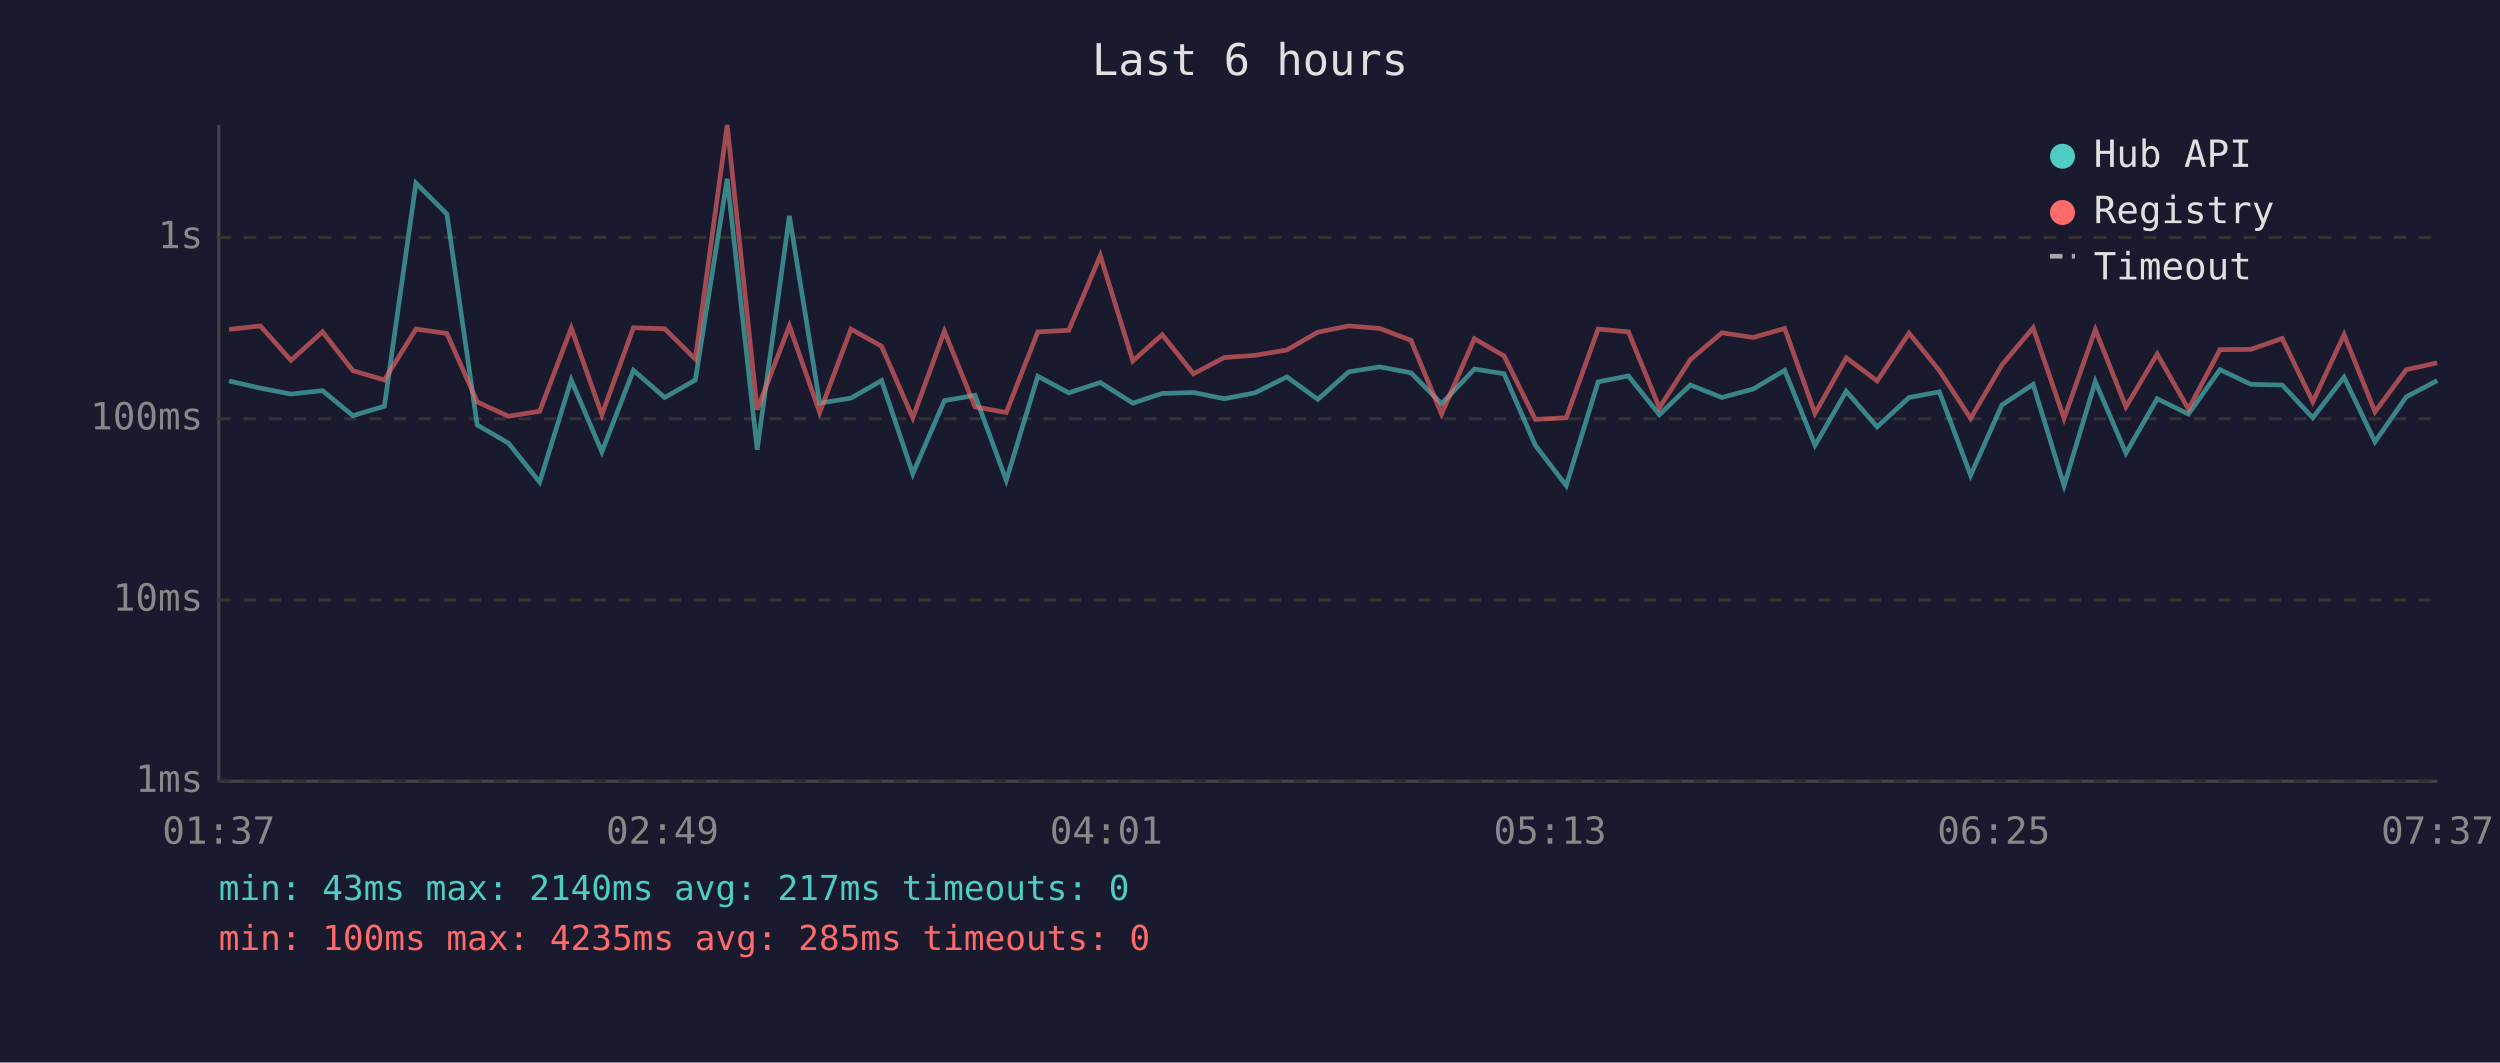
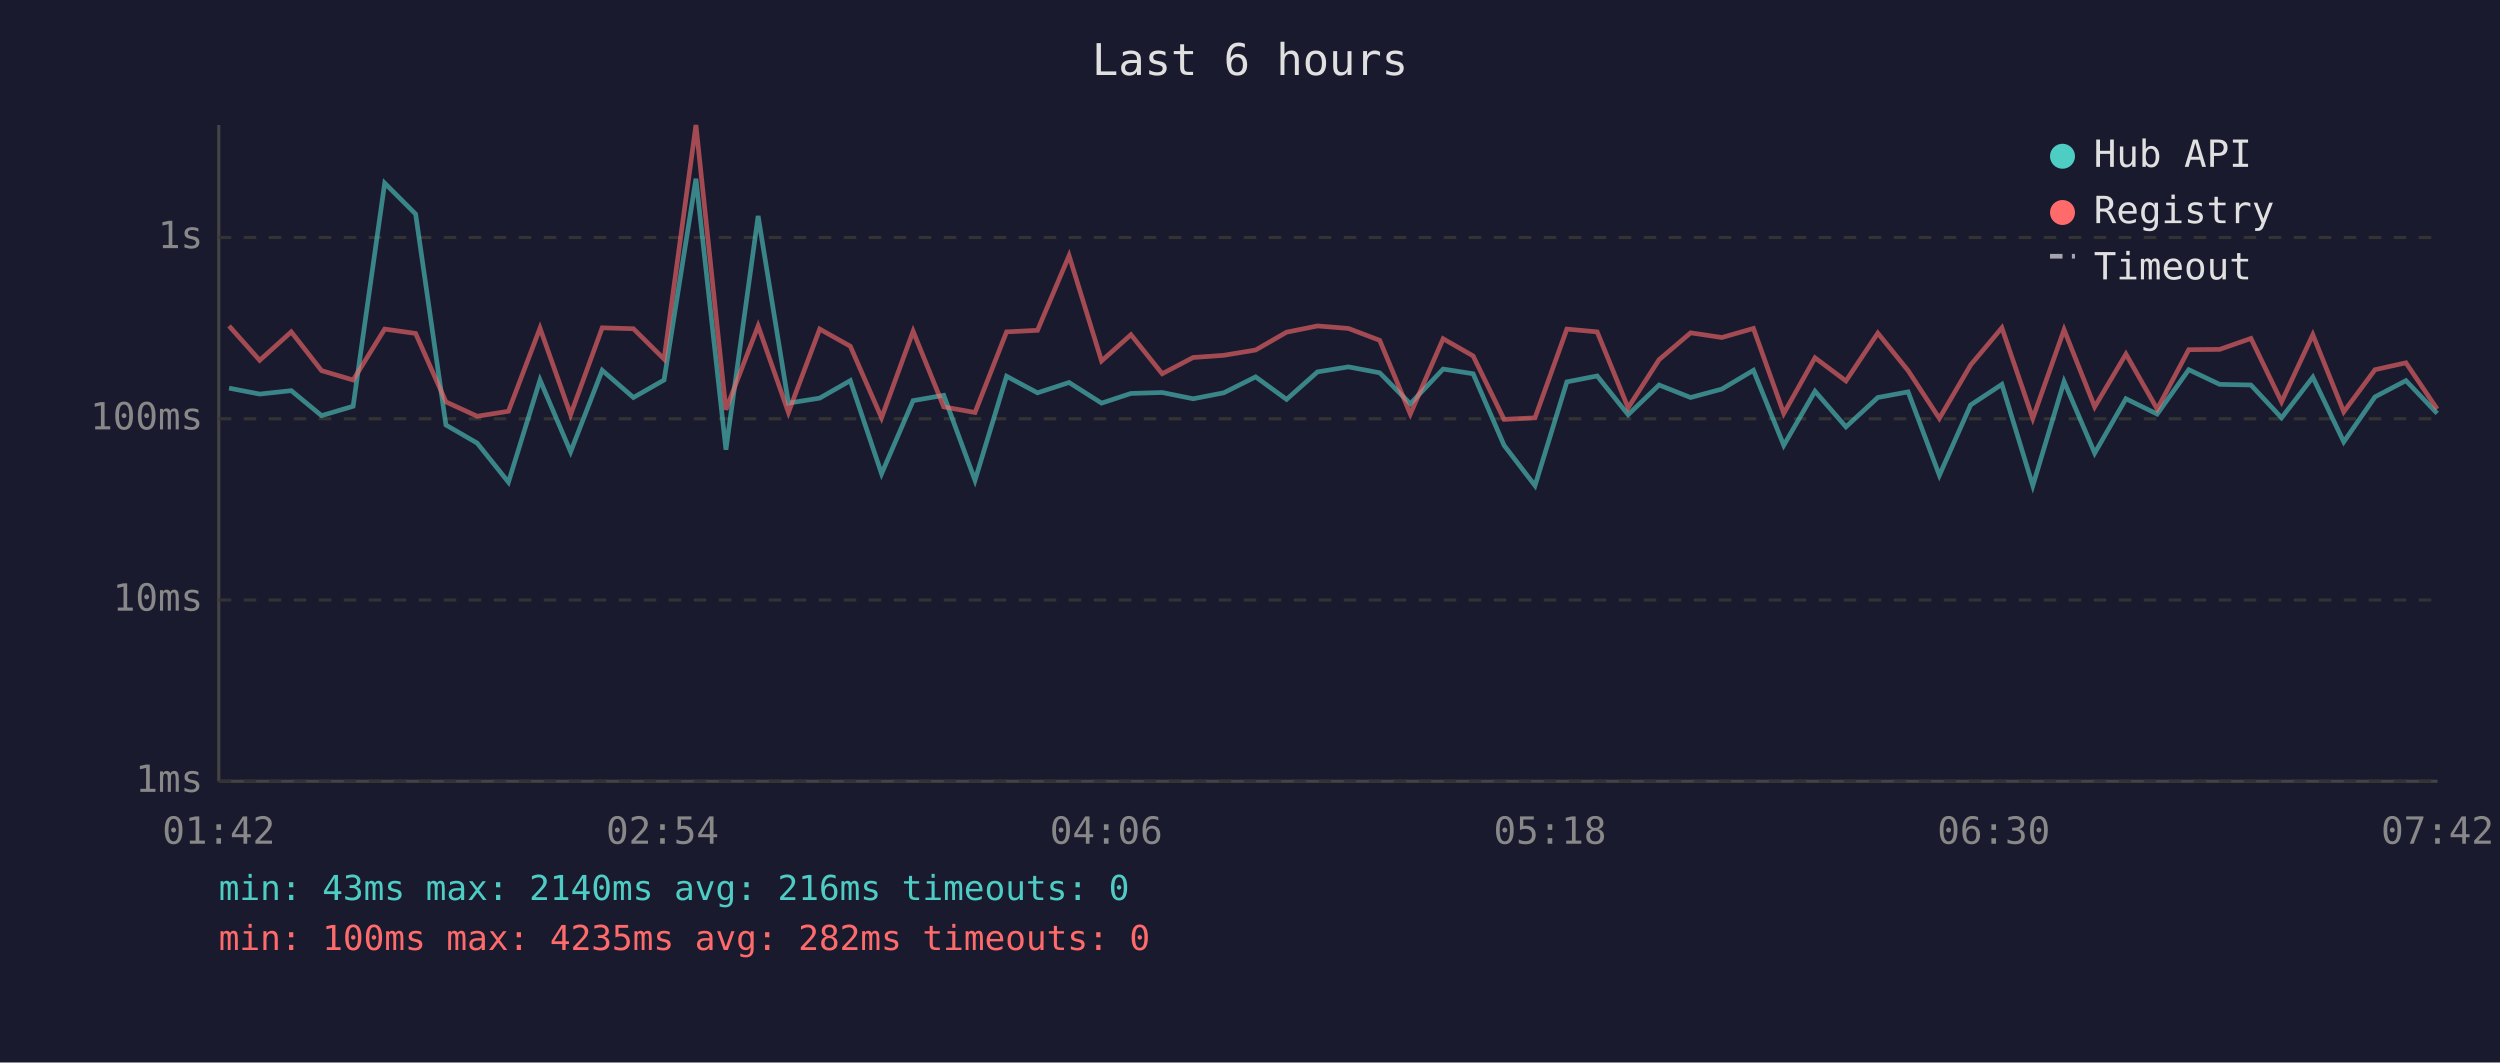
<svg xmlns="http://www.w3.org/2000/svg" viewBox="0 0 800 340" font-family="monospace" font-size="12">
  <rect width="800" height="340" fill="#1a1a2e" />
  <text x="400" y="24" fill="#e0e0e0" font-size="14" text-anchor="middle">Last 6 hours</text>
  <line x1="70" y1="40" x2="70" y2="250" stroke="#444" stroke-width="1" />
  <line x1="70" y1="250" x2="780" y2="250" stroke="#444" stroke-width="1" />
  <line x1="70" y1="250" x2="780" y2="250" stroke="#333" stroke-width="1" stroke-dasharray="4" />
  <text x="65" y="250" fill="#888" text-anchor="end" dominant-baseline="middle">1ms</text>
  <line x1="70" y1="192" x2="780" y2="192" stroke="#333" stroke-width="1" stroke-dasharray="4" />
  <text x="65" y="192" fill="#888" text-anchor="end" dominant-baseline="middle">10ms</text>
  <line x1="70" y1="134" x2="780" y2="134" stroke="#333" stroke-width="1" stroke-dasharray="4" />
  <text x="65" y="134" fill="#888" text-anchor="end" dominant-baseline="middle">100ms</text>
  <line x1="70" y1="76" x2="780" y2="76" stroke="#333" stroke-width="1" stroke-dasharray="4" />
  <text x="65" y="76" fill="#888" text-anchor="end" dominant-baseline="middle">1s</text>
-   <text x="70" y="270" fill="#888" text-anchor="middle">01:37</text>
-   <text x="212" y="270" fill="#888" text-anchor="middle">02:49</text>
-   <text x="354" y="270" fill="#888" text-anchor="middle">04:01</text>
-   <text x="496" y="270" fill="#888" text-anchor="middle">05:13</text>
-   <text x="638" y="270" fill="#888" text-anchor="middle">06:25</text>
-   <text x="780" y="270" fill="#888" text-anchor="middle">07:37</text>
-   <polyline points="73.3,121.9 83.3,124.2 93.1,126.1 103.2,125.0 112.9,133.0 123.0,130.0 133.1,58.6 143.0,68.5 152.7,136.0 162.7,141.8 172.7,154.3 182.8,121.6 192.6,144.6 202.7,118.5 212.7,127.2 222.5,121.6 232.7,57.2 242.3,143.9 252.6,69.1 262.3,129.0 272.3,127.4 282.1,121.8 292.1,151.6 302.2,128.2 312.0,126.5 322.0,153.7 332.1,120.4 342.0,125.7 352.1,122.4 362.5,129.0 371.9,125.9 381.9,125.6 391.8,127.6 401.6,125.7 411.8,120.6 421.7,127.8 431.6,119.0 441.5,117.4 451.5,119.3 461.3,129.2 471.8,118.1 481.3,119.6 491.3,142.5 501.2,155.4 511.4,122.2 521.1,120.3 531.0,132.7 540.9,123.2 551.0,127.2 561.0,124.5 571.1,118.5 580.8,142.5 590.8,125.2 600.7,136.6 610.9,127.2 620.6,125.4 630.6,152.1 640.6,129.6 650.6,123.0 660.5,155.4 670.5,122.1 680.3,145.0 690.3,127.6 700.3,132.5 710.4,118.3 720.3,123.0 730.3,123.2 740.1,133.7 750.1,120.7 760.0,141.4 770.0,127.0 779.9,121.8" fill="none" stroke="#4ecdc4" stroke-width="1.5" opacity="0.6" />
-   <polyline points="73.3,105.4 83.3,104.3 93.1,115.3 103.2,106.2 112.9,118.6 123.0,121.6 133.1,105.3 143.0,106.7 152.7,128.6 162.7,133.2 172.7,131.6 182.8,105.0 192.6,132.7 202.7,104.9 212.7,105.2 222.5,114.9 232.7,40.0 242.3,131.1 252.6,104.3 262.3,132.0 272.3,105.3 282.1,110.8 292.1,133.7 302.2,106.0 312.0,130.2 322.0,132.0 332.1,106.2 342.0,105.7 352.1,81.8 362.5,115.5 371.9,107.1 381.9,119.6 391.8,114.4 401.6,113.7 411.8,112.0 421.7,106.3 431.6,104.3 441.5,105.1 451.5,108.9 461.3,132.5 471.8,108.4 481.3,113.9 491.3,134.2 501.2,133.7 511.4,105.3 521.1,106.2 531.0,130.5 540.9,115.1 551.0,106.5 561.0,108.0 571.1,105.1 580.8,132.3 590.8,114.5 600.7,121.9 610.9,106.6 620.6,118.6 630.6,133.9 640.6,116.8 650.6,104.9 660.5,133.9 670.5,105.5 680.3,130.2 690.3,113.3 700.3,130.9 710.4,111.9 720.3,111.8 730.3,108.3 740.1,128.6 750.1,107.1 760.0,131.8 770.0,118.3 779.9,116.1" fill="none" stroke="#ff6b6b" stroke-width="1.5" opacity="0.6" />
+   <text x="70" y="270" fill="#888" text-anchor="middle">01:42</text>
+   <text x="212" y="270" fill="#888" text-anchor="middle">02:54</text>
+   <text x="354" y="270" fill="#888" text-anchor="middle">04:06</text>
+   <text x="496" y="270" fill="#888" text-anchor="middle">05:18</text>
+   <text x="638" y="270" fill="#888" text-anchor="middle">06:30</text>
+   <text x="780" y="270" fill="#888" text-anchor="middle">07:42</text>
+   <polyline points="73.3,124.2 83.1,126.1 93.2,125.0 102.9,133.0 113.0,130.0 123.1,58.6 133.0,68.5 142.7,136.0 152.7,141.8 162.7,154.3 172.8,121.6 182.6,144.6 192.7,118.5 202.7,127.2 212.5,121.6 222.7,57.2 232.3,143.9 242.6,69.1 252.3,129.0 262.3,127.4 272.1,121.8 282.1,151.6 292.2,128.2 302.0,126.5 312.0,153.7 322.1,120.4 332.0,125.7 342.1,122.4 352.5,129.0 361.9,125.9 371.9,125.6 381.8,127.6 391.6,125.7 401.8,120.6 411.7,127.8 421.6,119.0 431.5,117.4 441.5,119.3 451.3,129.2 461.8,118.1 471.4,119.6 481.3,142.5 491.2,155.4 501.4,122.2 511.1,120.3 521.0,132.7 530.9,123.2 541.0,127.2 551.0,124.5 561.1,118.5 570.8,142.5 580.8,125.2 590.7,136.6 600.9,127.2 610.6,125.4 620.6,152.1 630.6,129.6 640.6,123.0 650.5,155.4 660.5,122.1 670.3,145.0 680.3,127.6 690.3,132.5 700.4,118.3 710.3,123.0 720.3,123.2 730.1,133.7 740.1,120.7 750.0,141.4 760.0,127.0 769.9,121.8 779.9,132.3" fill="none" stroke="#4ecdc4" stroke-width="1.5" opacity="0.6" />
+   <polyline points="73.3,104.3 83.1,115.3 93.2,106.2 102.9,118.6 113.0,121.6 123.1,105.3 133.0,106.7 142.7,128.6 152.7,133.2 162.7,131.6 172.8,105.0 182.6,132.7 192.7,104.9 202.7,105.2 212.5,114.9 222.7,40.0 232.3,131.1 242.6,104.3 252.3,132.0 262.3,105.3 272.1,110.8 282.1,133.7 292.2,106.0 302.0,130.2 312.0,132.0 322.1,106.2 332.0,105.7 342.1,81.8 352.5,115.5 361.9,107.1 371.9,119.6 381.8,114.4 391.6,113.7 401.8,112.0 411.7,106.3 421.6,104.3 431.5,105.1 441.5,108.9 451.3,132.5 461.8,108.4 471.4,113.9 481.3,134.2 491.2,133.7 501.4,105.3 511.1,106.2 521.0,130.5 530.9,115.1 541.0,106.5 551.0,108.0 561.1,105.1 570.8,132.3 580.8,114.5 590.7,121.9 600.9,106.6 610.6,118.6 620.6,133.9 630.6,116.8 640.6,104.9 650.5,133.9 660.5,105.5 670.3,130.2 680.3,113.3 690.3,130.9 700.4,111.9 710.3,111.8 720.3,108.3 730.1,128.6 740.1,107.1 750.0,131.8 760.0,118.3 769.9,116.1 779.9,130.9" fill="none" stroke="#ff6b6b" stroke-width="1.5" opacity="0.6" />
  <circle cx="660" cy="50" r="4" fill="#4ecdc4" />
  <text x="670" y="50" fill="#e0e0e0" dominant-baseline="middle">Hub API</text>
  <circle cx="660" cy="68" r="4" fill="#ff6b6b" />
  <text x="670" y="68" fill="#e0e0e0" dominant-baseline="middle">Registry</text>
  <line x1="656" y1="82" x2="664" y2="82" stroke="#e0e0e0" stroke-width="1.5" stroke-dasharray="4,3" opacity="0.7" />
  <text x="670" y="86" fill="#e0e0e0" dominant-baseline="middle">Timeout</text>
-   <text x="70" y="288" fill="#4ecdc4" font-size="11">min: 43ms  max: 2140ms  avg: 217ms  timeouts: 0</text>
-   <text x="70" y="304" fill="#ff6b6b" font-size="11">min: 100ms  max: 4235ms  avg: 285ms  timeouts: 0</text>
+   <text x="70" y="288" fill="#4ecdc4" font-size="11">min: 43ms  max: 2140ms  avg: 216ms  timeouts: 0</text>
+   <text x="70" y="304" fill="#ff6b6b" font-size="11">min: 100ms  max: 4235ms  avg: 282ms  timeouts: 0</text>
</svg>
